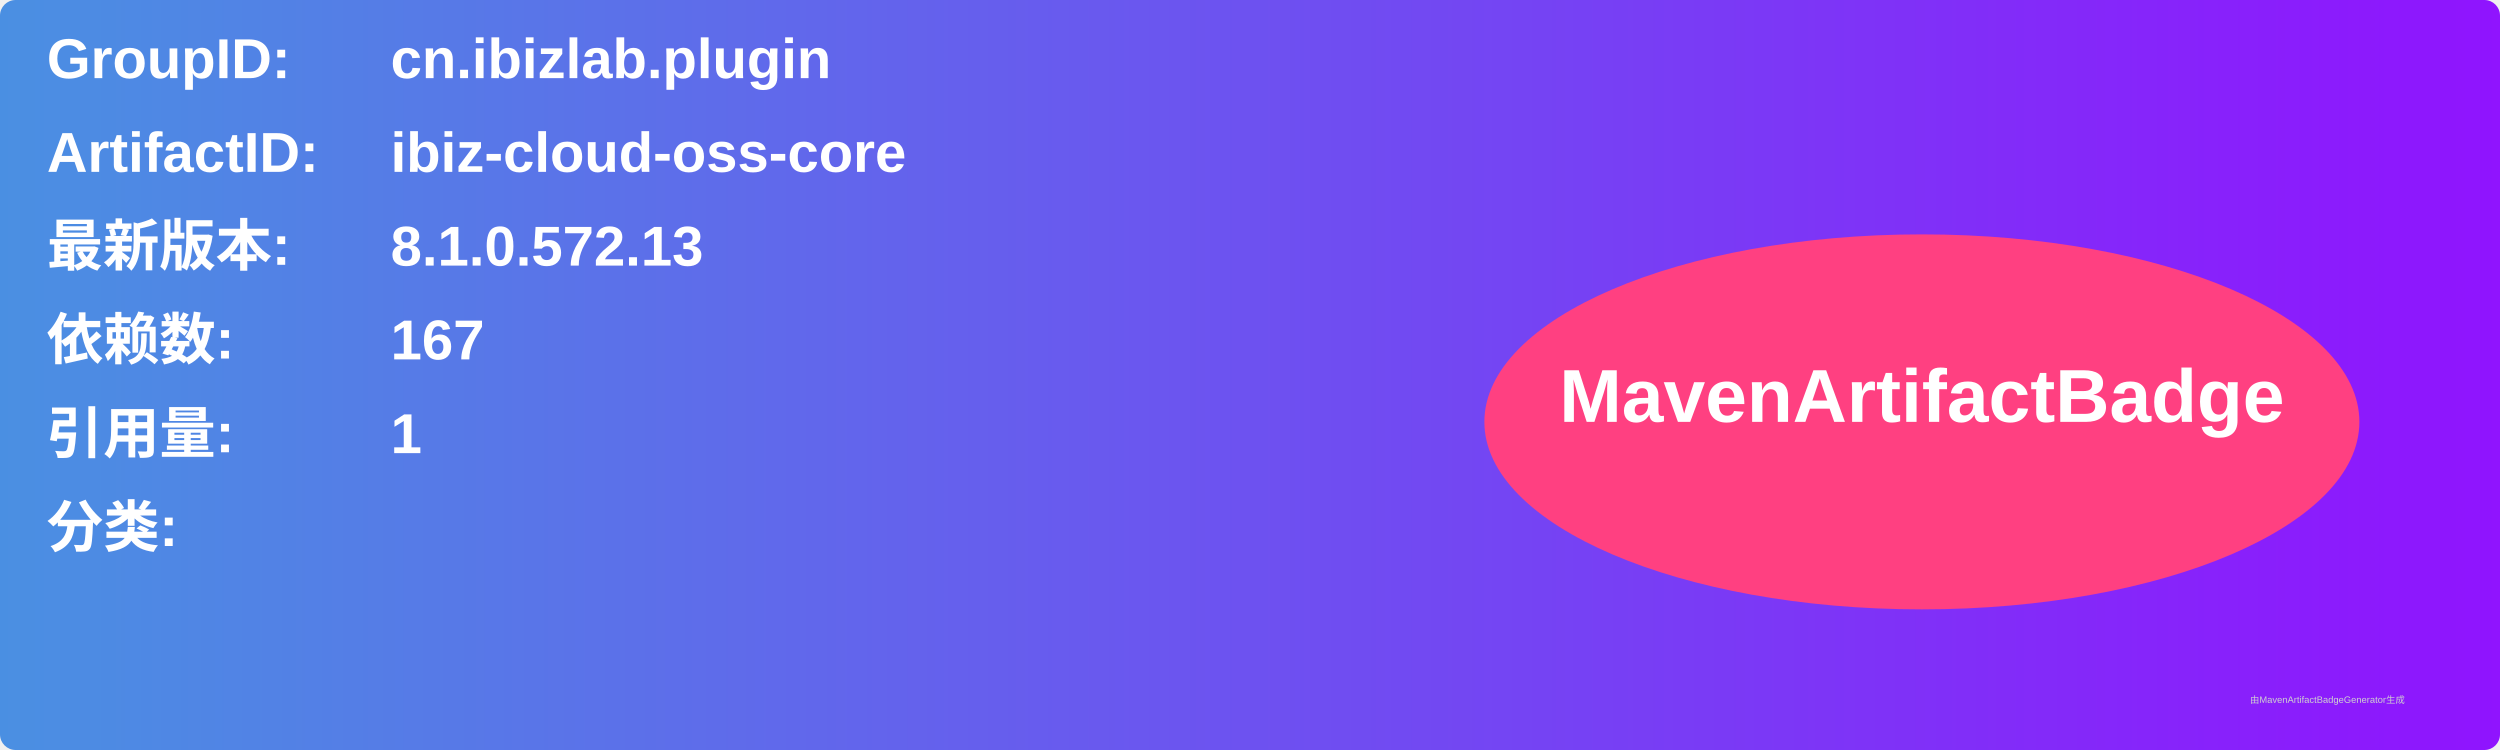
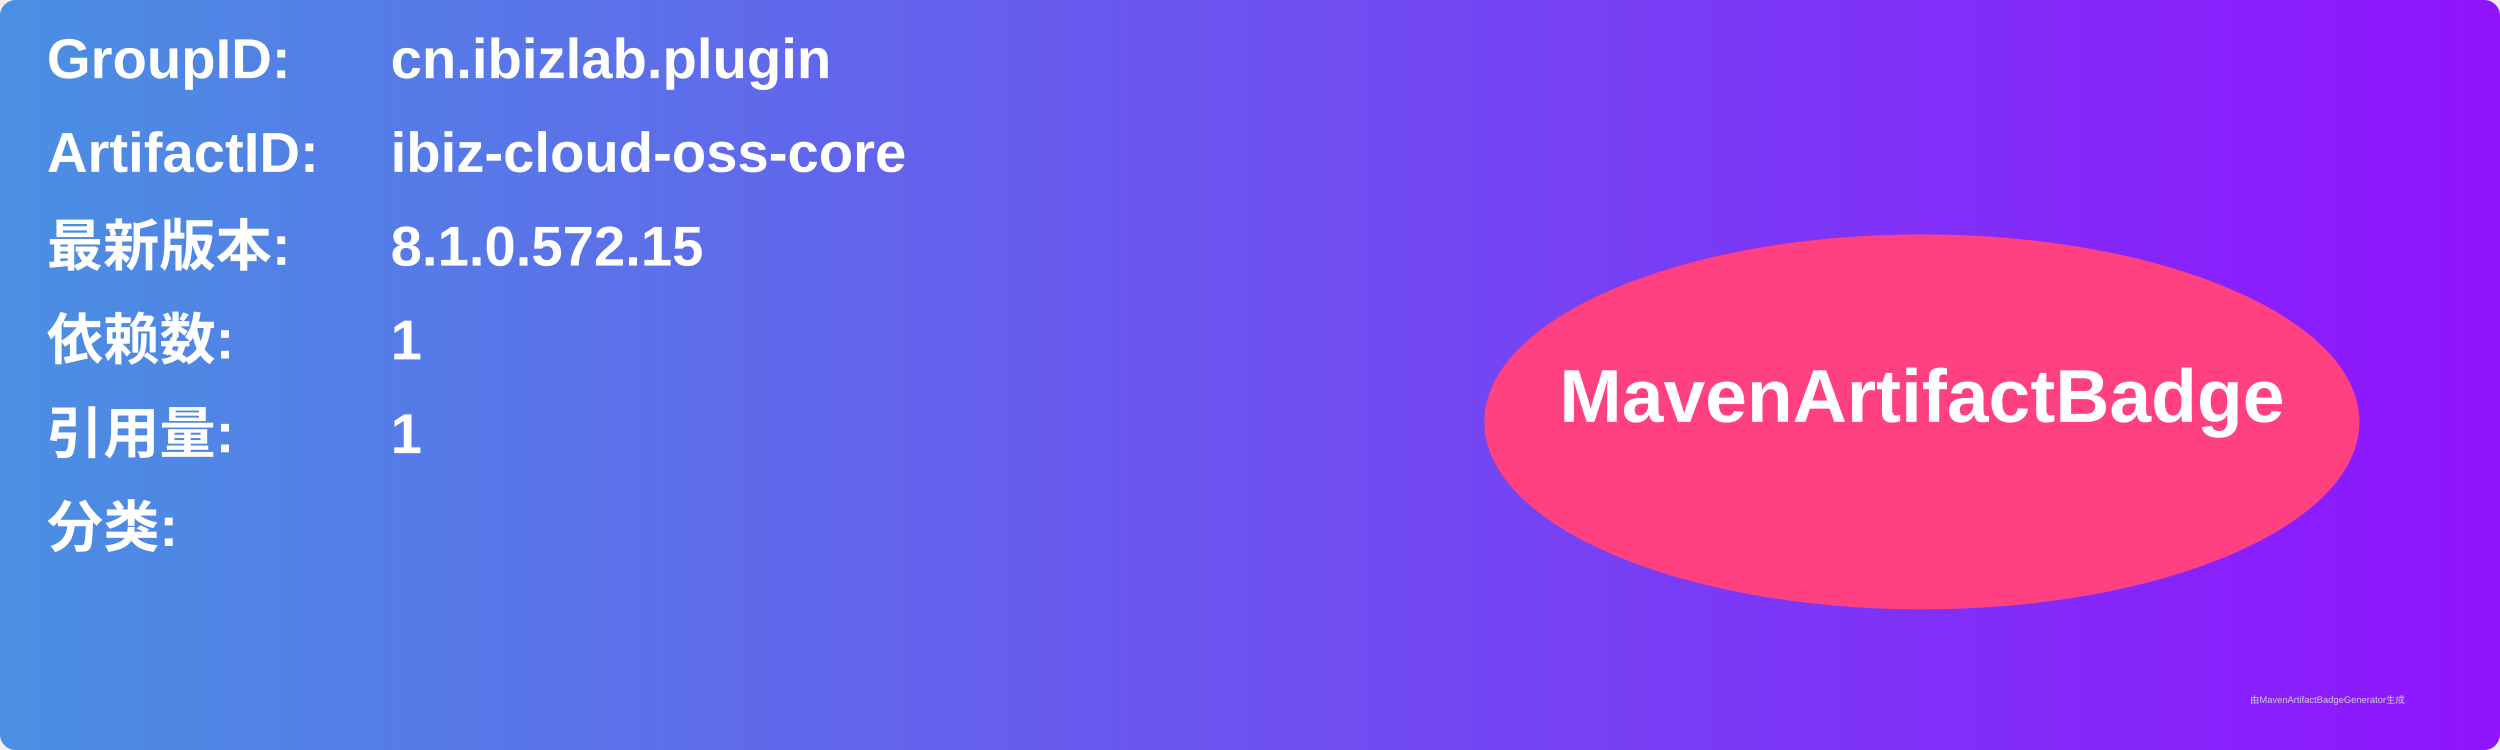
<svg xmlns="http://www.w3.org/2000/svg" width="800" height="240" viewBox="0 0 800 240">
  <linearGradient id="grad" x1="0%" y1="0%" x2="100%" y2="0%">
    <stop offset="0%" stop-color="#4a90e2" />
    <stop offset="100%" stop-color="#9013fe" />
  </linearGradient>
  <rect width="100%" height="100%" rx="5" ry="5" fill="url(#grad)" />
  <g transform="translate(15, 15)">
    <text x="0" y="10" font-family="Arial" font-size="18" fill="white" font-weight="bold" width="260">GroupID:</text>
    <text x="110" y="10" font-family="Arial" font-size="18" fill="white" font-weight="bold" width="460">cn.ibizlab.plugin</text>
    <text x="0" y="40" font-family="Arial" font-size="18" fill="white" font-weight="bold" width="260">ArtifactID:</text>
    <text x="110" y="40" font-family="Arial" font-size="18" fill="white" font-weight="bold" width="460">ibiz-cloud-oss-core</text>
    <text x="0" y="70" font-family="Arial" font-size="18" fill="white" font-weight="bold">最新版本:</text>
    <text x="110" y="70" font-family="Arial" font-size="18" fill="white" font-weight="bold">
-       <tspan font-weight="bold">8.1.0.572.13</tspan>
+       <tspan font-weight="bold">8.1.0.572.15</tspan>
    </text>
    <text x="0" y="100" font-family="Arial" font-size="18" fill="white" font-weight="bold">依赖数: </text>
    <text x="110" y="100" font-family="Arial" font-size="18" fill="white">
-       <tspan font-weight="bold">167</tspan>
+       <tspan font-weight="bold">1</tspan>
    </text>
    <text x="0" y="130" font-family="Arial" font-size="18" fill="white" font-weight="bold">引用量: </text>
    <text x="110" y="130" font-family="Arial" font-size="18" fill="white">
      <tspan font-weight="bold">1</tspan>
    </text>
    <text x="0" y="160" font-family="Arial" font-size="18" fill="white" font-weight="bold">分类:</text>
    <text x="10" y="190" font-family="Arial" font-size="10" fill="white">
      <tspan font-weight="bold" />
    </text>
    <ellipse cx="600" cy="120" rx="140" ry="60" fill="#ff4081" />
    <text x="600" y="120" text-anchor="middle" font-family="Arial" font-size="24" fill="white" font-weight="bold">MavenArtifactBadge</text>
  </g>
  <text x="720" y="225" font-family="Arial" font-size="3" fill="#d0d0d0">由MavenArtifactBadgeGenerator生成</text>
</svg>
